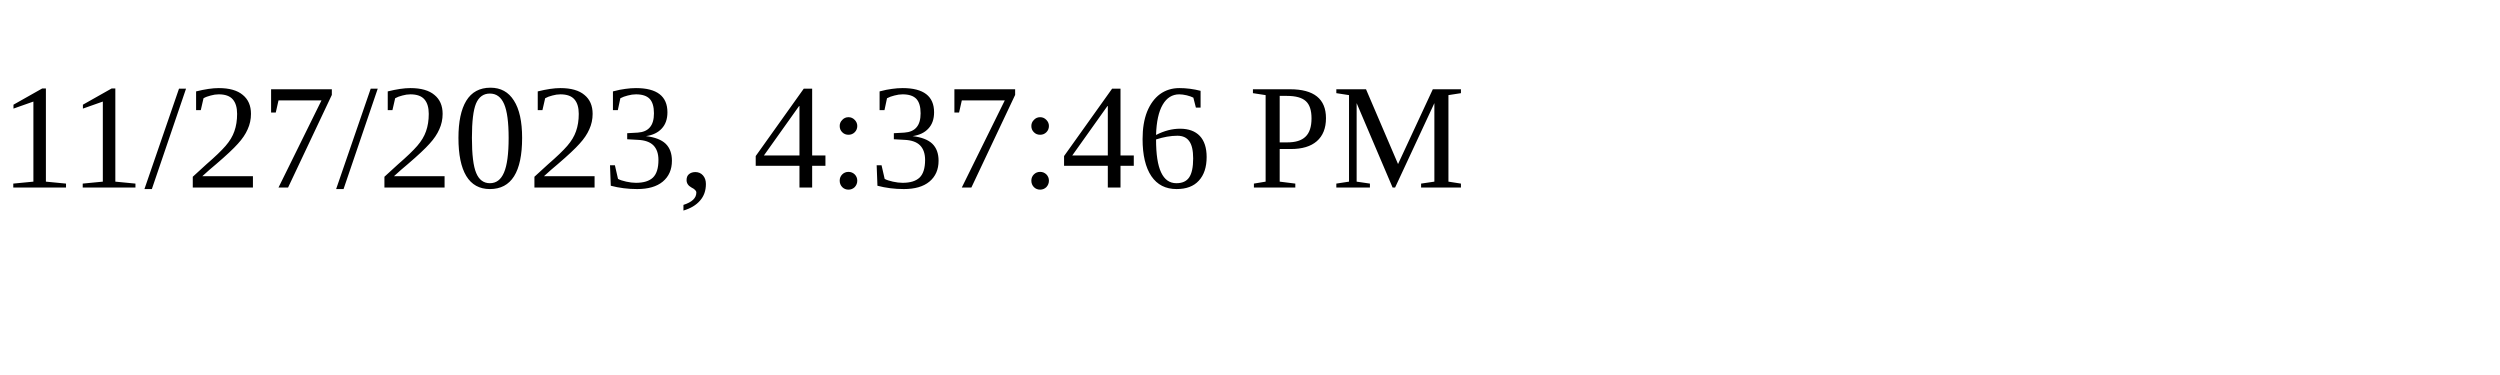
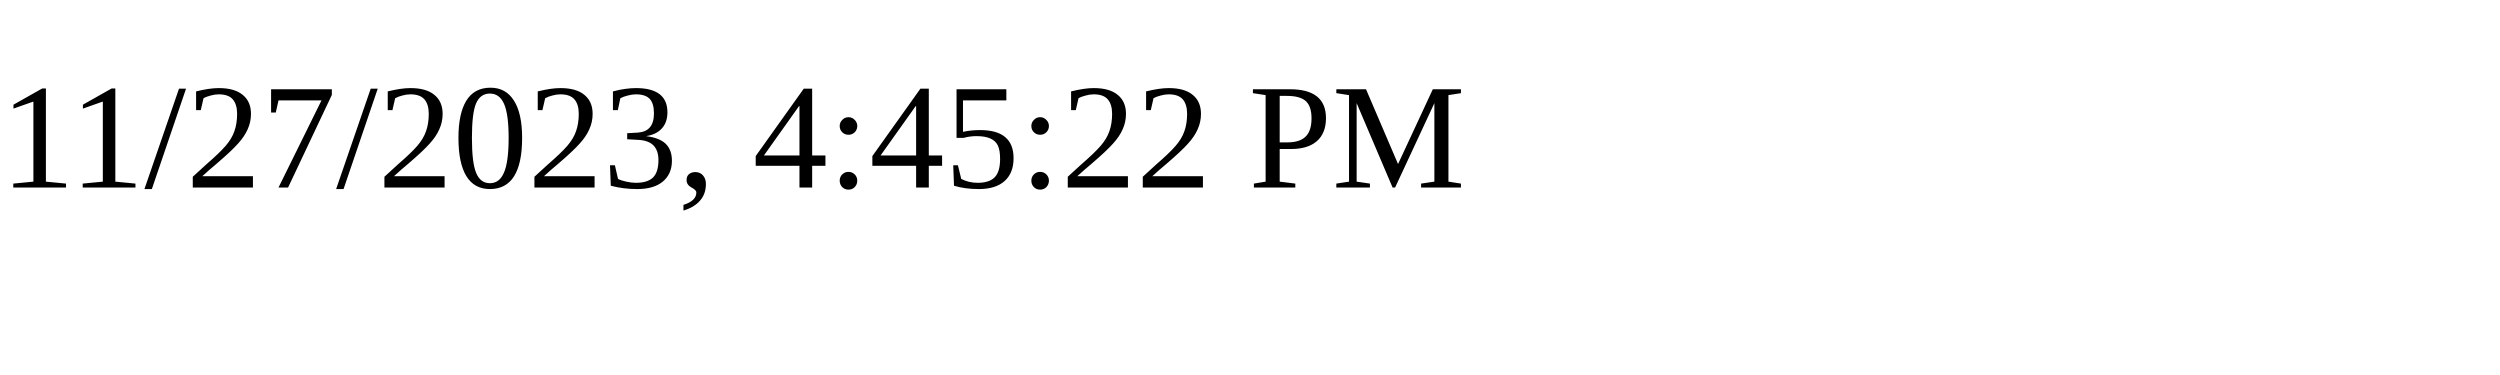
<svg xmlns="http://www.w3.org/2000/svg" height="30" width="200">
-   <text x="0" y="15">11/27/2023, 4:37:46 PM</text>
+   <text x="0" y="15">11/27/2023, 4:45:22 PM</text>
</svg>
